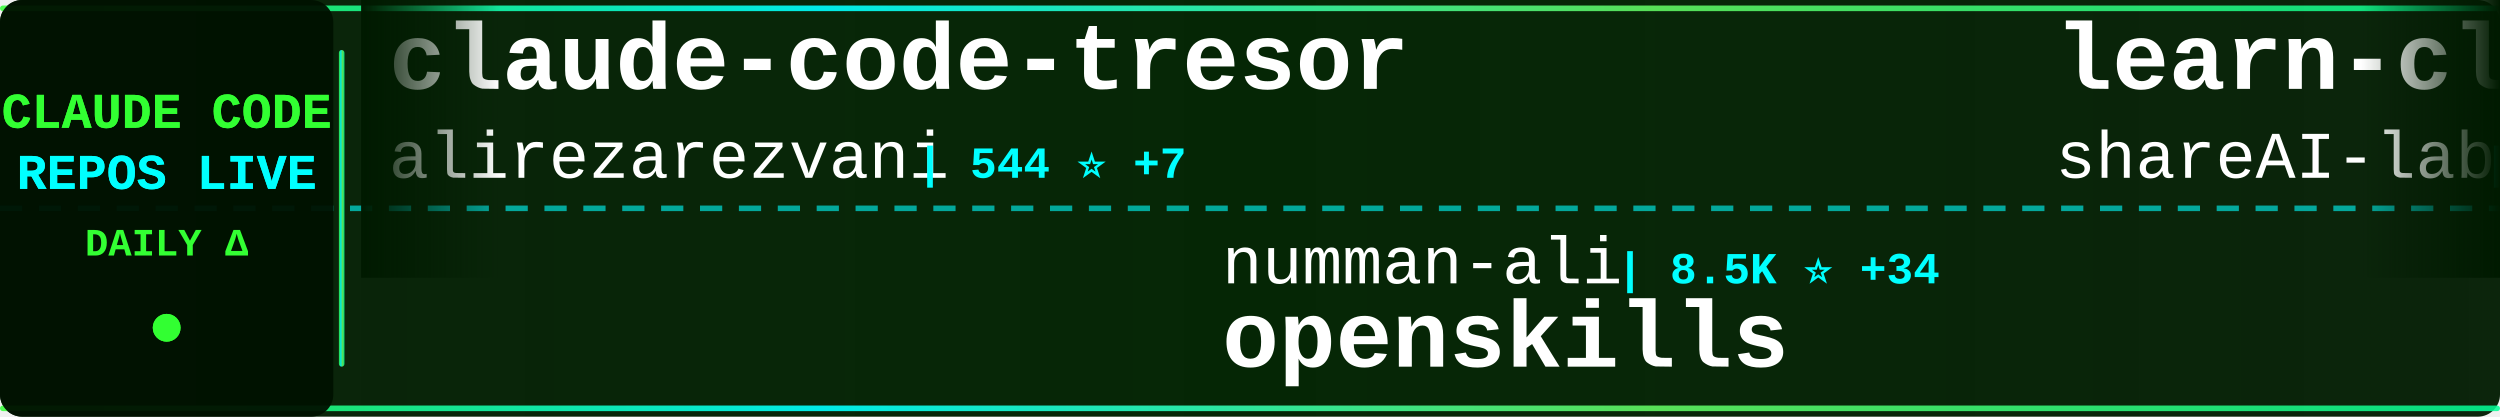
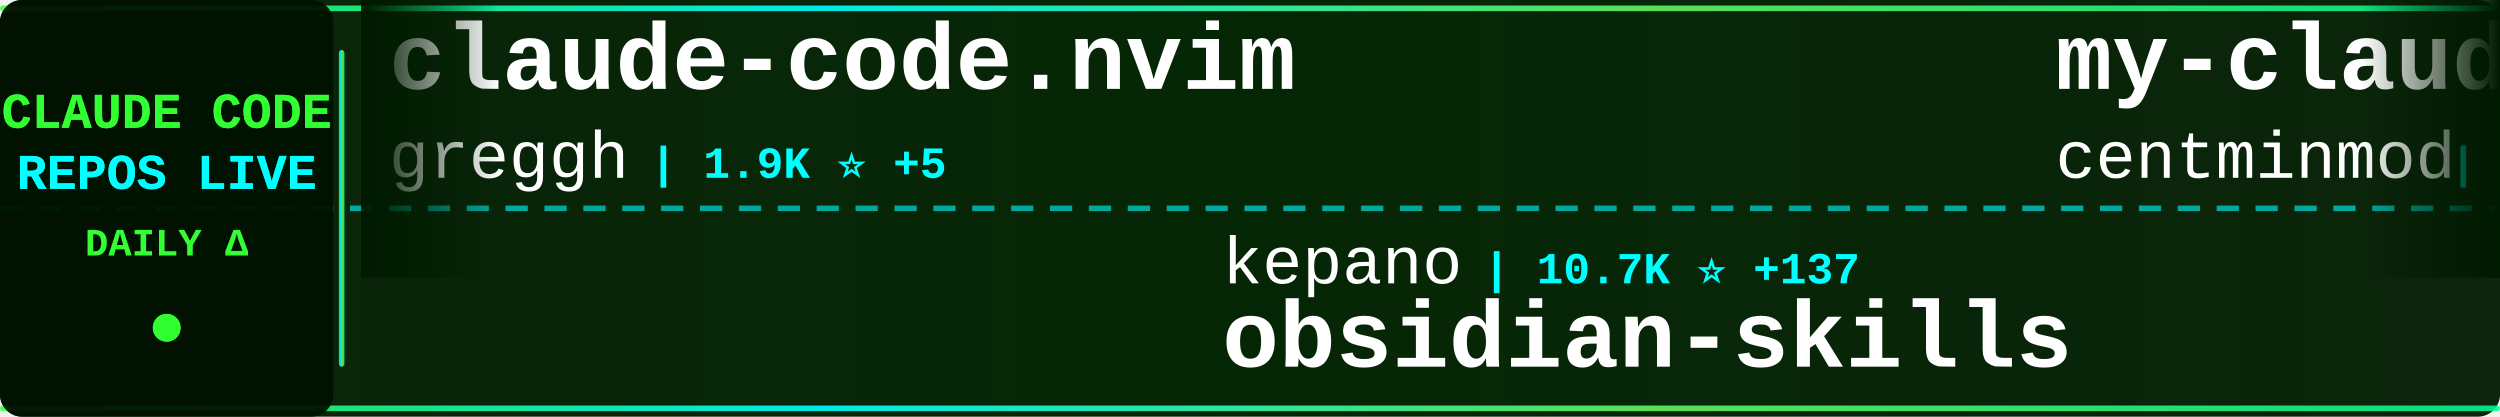
<svg xmlns="http://www.w3.org/2000/svg" width="900" height="150">
  <defs>
    <linearGradient id="tickerBg" x1="0%" y1="0%" x2="100%" y2="0%">
      <stop offset="0%" style="stop-color:#001a00;stop-opacity:0.95" />
      <stop offset="50%" style="stop-color:#002200;stop-opacity:0.98" />
      <stop offset="100%" style="stop-color:#001a00;stop-opacity:0.95" />
    </linearGradient>
    <linearGradient id="borderGrad" x1="0%" y1="0%" x2="100%" y2="0%">
      <stop offset="0%" style="stop-color:#33ff33;stop-opacity:0.85">
        <animate attributeName="stop-opacity" values="0.85;1;0.85" dur="2s" repeatCount="indefinite" />
      </stop>
      <stop offset="33%" style="stop-color:#00ffff;stop-opacity:0.9">
        <animate attributeName="stop-opacity" values="0.9;1;0.9" dur="2.2s" repeatCount="indefinite" />
      </stop>
      <stop offset="66%" style="stop-color:#66ff66;stop-opacity:0.85">
        <animate attributeName="stop-opacity" values="0.85;1;0.85" dur="1.8s" repeatCount="indefinite" />
      </stop>
      <stop offset="100%" style="stop-color:#00ff99;stop-opacity:0.85">
        <animate attributeName="stop-opacity" values="0.85;1;0.85" dur="2s" repeatCount="indefinite" />
      </stop>
    </linearGradient>
    <filter id="textGlow">
      <feGaussianBlur stdDeviation="0.1" result="coloredBlur" />
      <feMerge>
        <feMergeNode in="coloredBlur" />
        <feMergeNode in="SourceGraphic" />
      </feMerge>
    </filter>
    <filter id="metricGlow">
      <feGaussianBlur stdDeviation="0.2" result="coloredBlur" />
      <feMerge>
        <feMergeNode in="coloredBlur" />
        <feMergeNode in="SourceGraphic" />
      </feMerge>
    </filter>
    <linearGradient id="leftFade" x1="0%" y1="0%" x2="100%" y2="0%">
      <stop offset="0%" style="stop-color:#001a00;stop-opacity:1" />
      <stop offset="100%" style="stop-color:#001a00;stop-opacity:0" />
    </linearGradient>
    <linearGradient id="rightFade" x1="0%" y1="0%" x2="100%" y2="0%">
      <stop offset="0%" style="stop-color:#001a00;stop-opacity:0" />
      <stop offset="100%" style="stop-color:#001a00;stop-opacity:1" />
    </linearGradient>
  </defs>
  <rect width="900" height="150" fill="url(#tickerBg)" rx="8" />
  <rect x="0" y="2" width="900" height="2" fill="url(#borderGrad)" rx="1" />
  <rect x="0" y="146" width="900" height="2" fill="url(#borderGrad)" rx="1" />
  <line x1="0" y1="75" x2="900" y2="75" stroke="#00ffff" stroke-width="2" stroke-dasharray="8 6" opacity="0.6" />
  <rect x="0" y="0" width="120" height="150" fill="#001100" opacity="0.95" rx="8" />
  <text x="60" y="46" font-family="'Courier New', monospace" font-size="18" font-weight="bold" fill="#33ff33" text-anchor="middle" filter="url(#textGlow)">
    CLAUDE CODE
  </text>
  <text x="60" y="68" font-family="'Courier New', monospace" font-size="18" font-weight="bold" fill="#00ffff" text-anchor="middle" filter="url(#textGlow)">
    REPOS LIVE
  </text>
  <text x="60" y="92" font-family="'Courier New', monospace" font-size="14" font-weight="bold" fill="#33ff33" text-anchor="middle">
    DAILY Δ
  </text>
  <circle cx="60" cy="118" r="5" fill="#33ff33" filter="url(#metricGlow)">
    <animate attributeName="r" values="4;6;4" dur="1.5s" repeatCount="indefinite" />
    <animate attributeName="opacity" values="0.6;1;0.6" dur="1.5s" repeatCount="indefinite" />
  </circle>
  <rect x="122" y="18" width="2" height="114" fill="url(#borderGrad)" rx="1" />
  <clipPath id="tickerClip">
    <rect x="130" y="0" width="770" height="150" />
  </clipPath>
  <g clip-path="url(#tickerClip)">
    <g id="tickerItems">
      <animateTransform attributeName="transform" attributeType="XML" type="translate" from="0 0" to="-3000 0" dur="54s" repeatCount="indefinite" />
      <g transform="translate(0, 0)">
-         <text x="140" y="32" font-family="'Courier New', monospace" font-size="34" font-weight="bold" fill="#ffffff">claude-code-tresor</text>
-         <text x="140" y="64" font-family="'Courier New', monospace" font-size="24" font-weight="normal" fill="#ffffff" opacity="1.0">alirezarezvani</text>
-         <text x="330" y="64" font-family="'Courier New', monospace" font-size="16" font-weight="bold" fill="#00ffff"> | 544 ⭐ +7</text>
+         <text x="140" y="32" font-family="'Courier New', monospace" font-size="34" font-weight="bold" fill="#ffffff">claude-code.nvim</text>
+         <text x="140" y="64" font-family="'Courier New', monospace" font-size="24" font-weight="normal" fill="#ffffff" opacity="1.0">greggh</text>
+         <text x="234" y="64" font-family="'Courier New', monospace" font-size="16" font-weight="bold" fill="#00ffff"> | 1.9K ⭐ +5</text>
      </g>
      <g transform="translate(300, 0)">
-         <text x="140" y="102" font-family="'Courier New', monospace" font-size="24" font-weight="normal" fill="#ffffff" opacity="1.0">numman-ali</text>
-         <text x="282" y="102" font-family="'Courier New', monospace" font-size="16" font-weight="bold" fill="#00ffff"> | 8.5K ⭐ +34</text>
-         <text x="140" y="132" font-family="'Courier New', monospace" font-size="34" font-weight="bold" fill="#ffffff">openskills</text>
+         <text x="140" y="102" font-family="'Courier New', monospace" font-size="24" font-weight="normal" fill="#ffffff" opacity="1.0">kepano</text>
+         <text x="234" y="102" font-family="'Courier New', monospace" font-size="16" font-weight="bold" fill="#00ffff"> | 10.7K ⭐ +137</text>
+         <text x="140" y="132" font-family="'Courier New', monospace" font-size="34" font-weight="bold" fill="#ffffff">obsidian-skills</text>
      </g>
      <g transform="translate(600, 0)">
-         <text x="140" y="32" font-family="'Courier New', monospace" font-size="34" font-weight="bold" fill="#ffffff">learn-claude-code</text>
-         <text x="140" y="64" font-family="'Courier New', monospace" font-size="24" font-weight="normal" fill="#ffffff" opacity="1.0">shareAI-lab</text>
-         <text x="294" y="64" font-family="'Courier New', monospace" font-size="16" font-weight="bold" fill="#00ffff"> | 17.9K ⭐ +236</text>
+         <text x="140" y="32" font-family="'Courier New', monospace" font-size="34" font-weight="bold" fill="#ffffff">my-claude-code-setup</text>
+         <text x="140" y="64" font-family="'Courier New', monospace" font-size="24" font-weight="normal" fill="#ffffff" opacity="1.0">centminmod</text>
+         <text x="282" y="64" font-family="'Courier New', monospace" font-size="16" font-weight="bold" fill="#00ffff"> | 1.9K ⭐</text>
      </g>
      <g transform="translate(900, 0)">
-         <text x="140" y="102" font-family="'Courier New', monospace" font-size="24" font-weight="normal" fill="#ffffff" opacity="1.0">anthropics</text>
-         <text x="282" y="102" font-family="'Courier New', monospace" font-size="16" font-weight="bold" fill="#00ffff"> | 588 ⭐ +2</text>
-         <text x="140" y="132" font-family="'Courier New', monospace" font-size="34" font-weight="bold" fill="#ffffff">claude-code-base-action</text>
+         <text x="140" y="102" font-family="'Courier New', monospace" font-size="24" font-weight="normal" fill="#ffffff" opacity="1.0">revfactory</text>
+         <text x="282" y="102" font-family="'Courier New', monospace" font-size="16" font-weight="bold" fill="#00ffff"> | 757 ⭐ +1</text>
+         <text x="140" y="132" font-family="'Courier New', monospace" font-size="34" font-weight="bold" fill="#ffffff">claude-code-mastering</text>
      </g>
      <g transform="translate(1200, 0)">
-         <text x="140" y="32" font-family="'Courier New', monospace" font-size="34" font-weight="bold" fill="#ffffff">happy</text>
-         <text x="140" y="64" font-family="'Courier New', monospace" font-size="24" font-weight="normal" fill="#ffffff" opacity="1.0">slopus</text>
-         <text x="234" y="64" font-family="'Courier New', monospace" font-size="16" font-weight="bold" fill="#00ffff"> | 13.5K ⭐ +220</text>
+         <text x="140" y="32" font-family="'Courier New', monospace" font-size="34" font-weight="bold" fill="#ffffff">cc</text>
+         <text x="140" y="64" font-family="'Courier New', monospace" font-size="24" font-weight="normal" fill="#ffffff" opacity="1.0">kn1026</text>
+         <text x="234" y="64" font-family="'Courier New', monospace" font-size="16" font-weight="bold" fill="#00ffff"> | 703 ⭐</text>
      </g>
      <g transform="translate(1500, 0)">
-         <text x="140" y="102" font-family="'Courier New', monospace" font-size="24" font-weight="normal" fill="#ffffff" opacity="1.0">severity1</text>
-         <text x="270" y="102" font-family="'Courier New', monospace" font-size="16" font-weight="bold" fill="#00ffff"> | 1.2K ⭐ +8</text>
-         <text x="140" y="132" font-family="'Courier New', monospace" font-size="34" font-weight="bold" fill="#ffffff">claude-code-prompt-impro...</text>
+         <text x="140" y="102" font-family="'Courier New', monospace" font-size="24" font-weight="normal" fill="#ffffff" opacity="1.0">wshobson</text>
+         <text x="258" y="102" font-family="'Courier New', monospace" font-size="16" font-weight="bold" fill="#00ffff"> | 29.4K ⭐ +96</text>
+         <text x="140" y="132" font-family="'Courier New', monospace" font-size="34" font-weight="bold" fill="#ffffff">agents</text>
      </g>
      <g transform="translate(1800, 0)">
-         <text x="140" y="32" font-family="'Courier New', monospace" font-size="34" font-weight="bold" fill="#ffffff">claude-code-telegram</text>
-         <text x="140" y="64" font-family="'Courier New', monospace" font-size="24" font-weight="normal" fill="#ffffff" opacity="1.0">RichardAtCT</text>
-         <text x="294" y="64" font-family="'Courier New', monospace" font-size="16" font-weight="bold" fill="#00ffff"> | 1.6K ⭐ +33</text>
+         <text x="140" y="32" font-family="'Courier New', monospace" font-size="34" font-weight="bold" fill="#ffffff">everything-claude-code</text>
+         <text x="140" y="64" font-family="'Courier New', monospace" font-size="24" font-weight="normal" fill="#ffffff" opacity="1.0">affaan-m</text>
+         <text x="258" y="64" font-family="'Courier New', monospace" font-size="16" font-weight="bold" fill="#00ffff"> | 52.3K ⭐ +1.0K</text>
      </g>
      <g transform="translate(2100, 0)">
-         <text x="140" y="102" font-family="'Courier New', monospace" font-size="24" font-weight="normal" fill="#ffffff" opacity="1.0">kodu-ai</text>
-         <text x="246" y="102" font-family="'Courier New', monospace" font-size="16" font-weight="bold" fill="#00ffff"> | 5.3K ⭐</text>
-         <text x="140" y="132" font-family="'Courier New', monospace" font-size="34" font-weight="bold" fill="#ffffff">claude-coder</text>
+         <text x="140" y="102" font-family="'Courier New', monospace" font-size="24" font-weight="normal" fill="#ffffff" opacity="1.0">anthropics</text>
+         <text x="282" y="102" font-family="'Courier New', monospace" font-size="16" font-weight="bold" fill="#00ffff"> | 1.5K ⭐ +8</text>
+         <text x="140" y="132" font-family="'Courier New', monospace" font-size="34" font-weight="bold" fill="#ffffff">claude-agent-sdk-demos</text>
      </g>
      <g transform="translate(2400, 0)">
-         <text x="140" y="32" font-family="'Courier New', monospace" font-size="34" font-weight="bold" fill="#ffffff">claude-code-proxy</text>
-         <text x="140" y="64" font-family="'Courier New', monospace" font-size="24" font-weight="normal" fill="#ffffff" opacity="1.0">fuergaosi233</text>
-         <text x="306" y="64" font-family="'Courier New', monospace" font-size="16" font-weight="bold" fill="#00ffff"> | 2.1K ⭐ +6</text>
+         <text x="140" y="32" font-family="'Courier New', monospace" font-size="34" font-weight="bold" fill="#ffffff">claude-code-system-promp...</text>
+         <text x="140" y="64" font-family="'Courier New', monospace" font-size="24" font-weight="normal" fill="#ffffff" opacity="1.0">Piebald-AI</text>
+         <text x="282" y="64" font-family="'Courier New', monospace" font-size="16" font-weight="bold" fill="#00ffff"> | 4.9K ⭐ +50</text>
      </g>
      <g transform="translate(2700, 0)">
-         <text x="140" y="102" font-family="'Courier New', monospace" font-size="24" font-weight="normal" fill="#ffffff" opacity="1.0">danielmiessler</text>
-         <text x="330" y="102" font-family="'Courier New', monospace" font-size="16" font-weight="bold" fill="#00ffff"> | 9.2K ⭐ +44</text>
-         <text x="140" y="132" font-family="'Courier New', monospace" font-size="34" font-weight="bold" fill="#ffffff">Personal_AI_Infrastructu...</text>
+         <text x="140" y="102" font-family="'Courier New', monospace" font-size="24" font-weight="normal" fill="#ffffff" opacity="1.0">diet103</text>
+         <text x="246" y="102" font-family="'Courier New', monospace" font-size="16" font-weight="bold" fill="#00ffff"> | 9.0K ⭐ +16</text>
+         <text x="140" y="132" font-family="'Courier New', monospace" font-size="34" font-weight="bold" fill="#ffffff">claude-code-infrastructu...</text>
      </g>
      <g transform="translate(3000, 0)">
-         <text x="140" y="32" font-family="'Courier New', monospace" font-size="34" font-weight="bold" fill="#ffffff">claude-code-tresor</text>
-         <text x="140" y="64" font-family="'Courier New', monospace" font-size="24" font-weight="normal" fill="#ffffff" opacity="1.0">alirezarezvani</text>
-         <text x="330" y="64" font-family="'Courier New', monospace" font-size="16" font-weight="bold" fill="#00ffff"> | 544 ⭐ +7</text>
+         <text x="140" y="32" font-family="'Courier New', monospace" font-size="34" font-weight="bold" fill="#ffffff">claude-code.nvim</text>
+         <text x="140" y="64" font-family="'Courier New', monospace" font-size="24" font-weight="normal" fill="#ffffff" opacity="1.0">greggh</text>
+         <text x="234" y="64" font-family="'Courier New', monospace" font-size="16" font-weight="bold" fill="#00ffff"> | 1.9K ⭐ +5</text>
      </g>
      <g transform="translate(3300, 0)">
-         <text x="140" y="102" font-family="'Courier New', monospace" font-size="24" font-weight="normal" fill="#ffffff" opacity="1.0">numman-ali</text>
-         <text x="282" y="102" font-family="'Courier New', monospace" font-size="16" font-weight="bold" fill="#00ffff"> | 8.5K ⭐ +34</text>
-         <text x="140" y="132" font-family="'Courier New', monospace" font-size="34" font-weight="bold" fill="#ffffff">openskills</text>
+         <text x="140" y="102" font-family="'Courier New', monospace" font-size="24" font-weight="normal" fill="#ffffff" opacity="1.0">kepano</text>
+         <text x="234" y="102" font-family="'Courier New', monospace" font-size="16" font-weight="bold" fill="#00ffff"> | 10.7K ⭐ +137</text>
+         <text x="140" y="132" font-family="'Courier New', monospace" font-size="34" font-weight="bold" fill="#ffffff">obsidian-skills</text>
      </g>
      <g transform="translate(3600, 0)">
-         <text x="140" y="32" font-family="'Courier New', monospace" font-size="34" font-weight="bold" fill="#ffffff">learn-claude-code</text>
-         <text x="140" y="64" font-family="'Courier New', monospace" font-size="24" font-weight="normal" fill="#ffffff" opacity="1.0">shareAI-lab</text>
-         <text x="294" y="64" font-family="'Courier New', monospace" font-size="16" font-weight="bold" fill="#00ffff"> | 17.9K ⭐ +236</text>
+         <text x="140" y="32" font-family="'Courier New', monospace" font-size="34" font-weight="bold" fill="#ffffff">my-claude-code-setup</text>
+         <text x="140" y="64" font-family="'Courier New', monospace" font-size="24" font-weight="normal" fill="#ffffff" opacity="1.0">centminmod</text>
+         <text x="282" y="64" font-family="'Courier New', monospace" font-size="16" font-weight="bold" fill="#00ffff"> | 1.9K ⭐</text>
      </g>
      <g transform="translate(3900, 0)">
-         <text x="140" y="102" font-family="'Courier New', monospace" font-size="24" font-weight="normal" fill="#ffffff" opacity="1.0">anthropics</text>
-         <text x="282" y="102" font-family="'Courier New', monospace" font-size="16" font-weight="bold" fill="#00ffff"> | 588 ⭐ +2</text>
-         <text x="140" y="132" font-family="'Courier New', monospace" font-size="34" font-weight="bold" fill="#ffffff">claude-code-base-action</text>
+         <text x="140" y="102" font-family="'Courier New', monospace" font-size="24" font-weight="normal" fill="#ffffff" opacity="1.0">revfactory</text>
+         <text x="282" y="102" font-family="'Courier New', monospace" font-size="16" font-weight="bold" fill="#00ffff"> | 757 ⭐ +1</text>
+         <text x="140" y="132" font-family="'Courier New', monospace" font-size="34" font-weight="bold" fill="#ffffff">claude-code-mastering</text>
      </g>
    </g>
  </g>
  <rect x="130" y="0" width="50" height="100" fill="url(#leftFade)" />
  <rect x="850" y="0" width="50" height="100" fill="url(#rightFade)" />
</svg>
